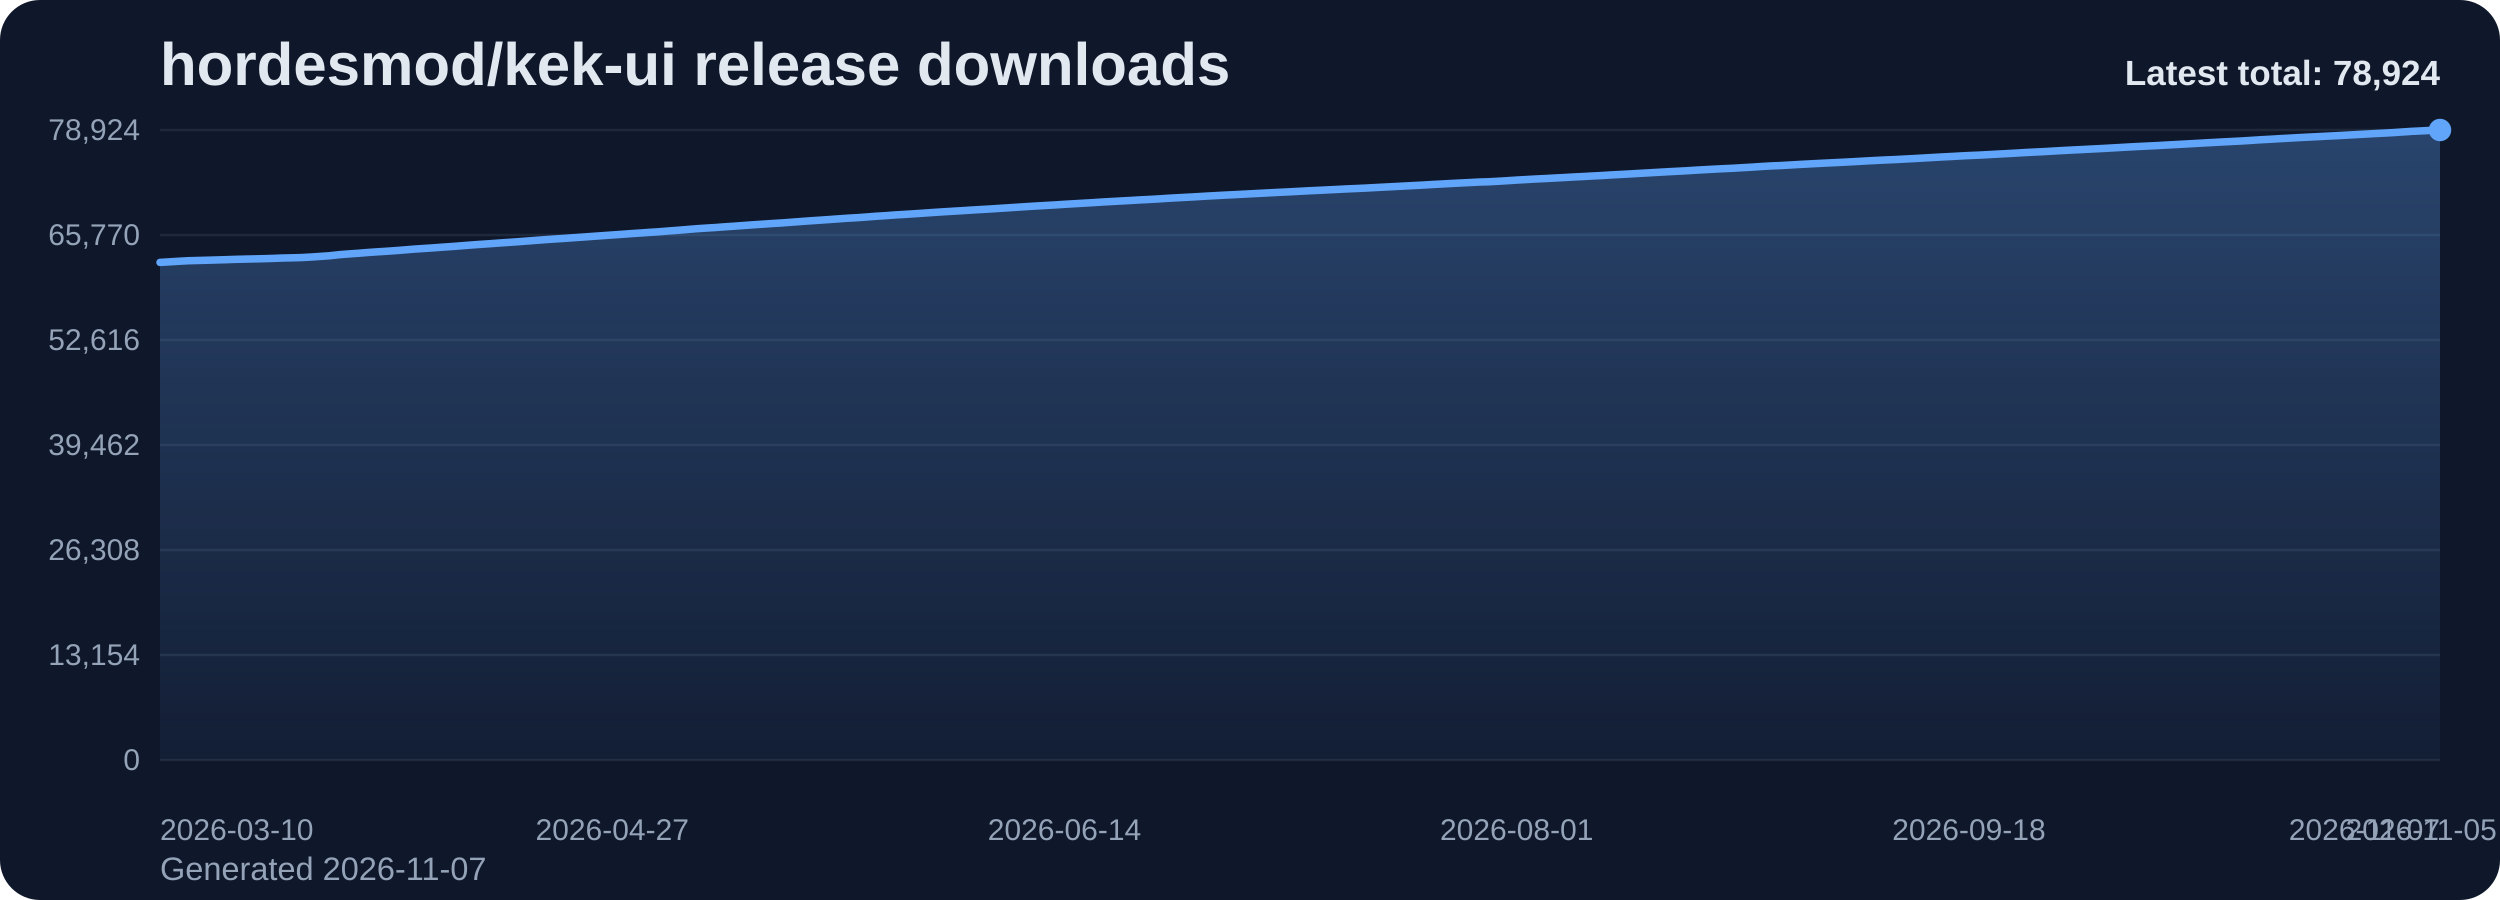
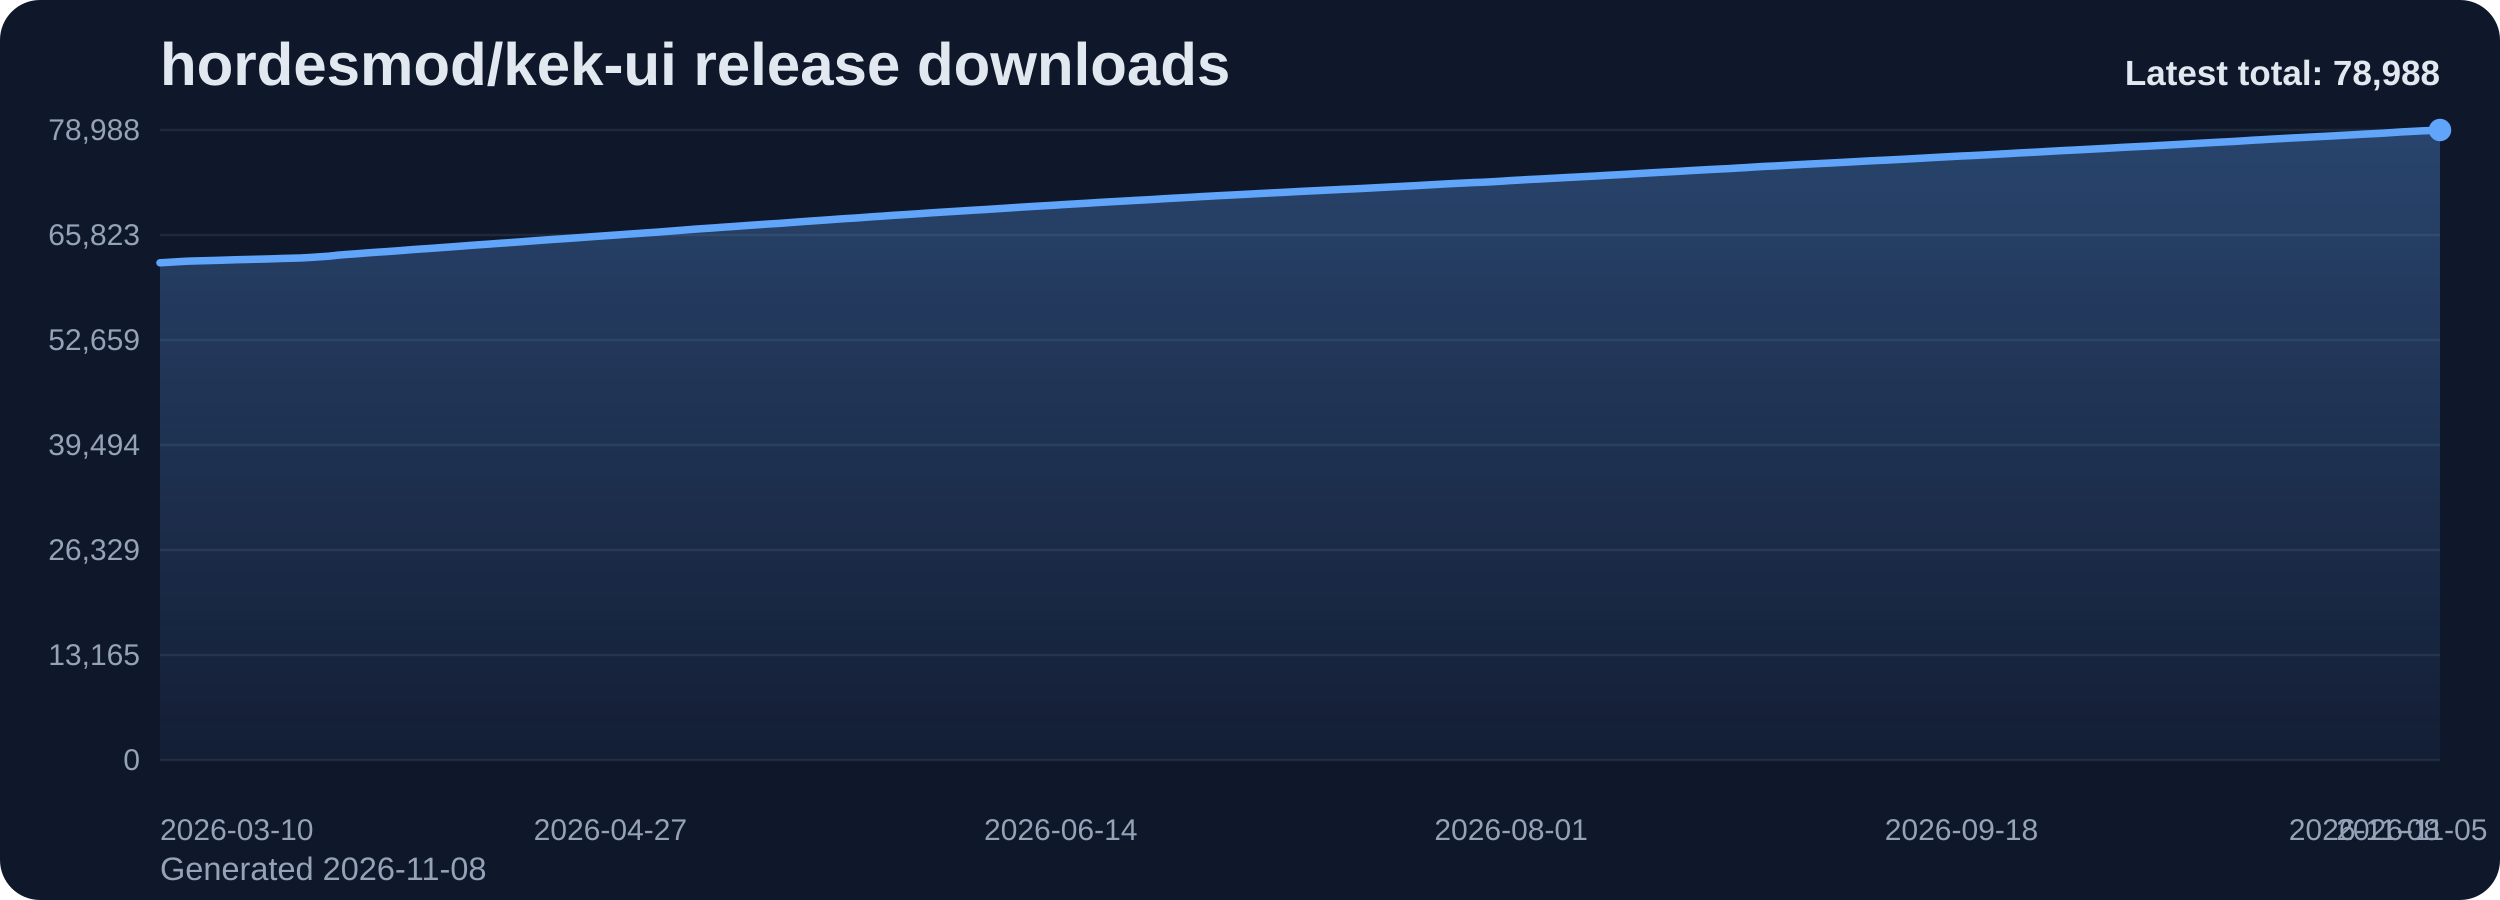
<svg xmlns="http://www.w3.org/2000/svg" viewBox="0 0 1000 360" role="img" aria-label="hordesmod/kek-ui release downloads chart">
  <defs>
    <linearGradient id="fill-total-trend-slate" x1="0" y1="0" x2="0" y2="1">
      <stop offset="0%" stop-color="#60a5fa" stop-opacity="0.32" />
      <stop offset="100%" stop-color="#60a5fa" stop-opacity="0.05" />
    </linearGradient>
    <style>
      .bg { fill: #0f172a; }
      .title { font: 700 24px Arial, sans-serif; fill: #e2e8f0; }
      .sub { font: 400 13px Arial, sans-serif; fill: #94a3b8; }
      .grid { stroke: #1e293b; stroke-width: 1; }
      .axis { font: 400 12px Arial, sans-serif; fill: #94a3b8; }
      .line { fill: none; stroke: #60a5fa; stroke-width: 3; stroke-linecap: round; stroke-linejoin: round; }
      .dot { fill: #60a5fa; }
      .value { font: 600 11px Arial, sans-serif; fill: #cbd5e1; }
      .latest { font: 700 14px Arial, sans-serif; fill: #e2e8f0; }
    </style>
  </defs>
  <rect class="bg" x="0" y="0" width="1000" height="360" rx="16" />
  <text class="title" x="64" y="34">hordesmod/kek-ui release downloads</text>
-   <text class="sub" x="64" y="352">Generated 2026-11-07</text>
+   <text class="sub" x="64" y="352">Generated 2026-11-08</text>
  <line x1="64" y1="52.00" x2="976" y2="52.00" class="grid" />
-   <text x="56" y="56.00" text-anchor="end" class="axis">78,924</text>
+   <text x="56" y="56.00" text-anchor="end" class="axis">78,988</text>
  <line x1="64" y1="94.00" x2="976" y2="94.00" class="grid" />
-   <text x="56" y="98.00" text-anchor="end" class="axis">65,770</text>
+   <text x="56" y="98.00" text-anchor="end" class="axis">65,823</text>
  <line x1="64" y1="136.00" x2="976" y2="136.00" class="grid" />
-   <text x="56" y="140.00" text-anchor="end" class="axis">52,616</text>
+   <text x="56" y="140.00" text-anchor="end" class="axis">52,659</text>
  <line x1="64" y1="178.00" x2="976" y2="178.00" class="grid" />
-   <text x="56" y="182.00" text-anchor="end" class="axis">39,462</text>
+   <text x="56" y="182.00" text-anchor="end" class="axis">39,494</text>
  <line x1="64" y1="220.00" x2="976" y2="220.00" class="grid" />
-   <text x="56" y="224.00" text-anchor="end" class="axis">26,308</text>
+   <text x="56" y="224.00" text-anchor="end" class="axis">26,329</text>
  <line x1="64" y1="262.00" x2="976" y2="262.00" class="grid" />
-   <text x="56" y="266.00" text-anchor="end" class="axis">13,154</text>
+   <text x="56" y="266.00" text-anchor="end" class="axis">13,165</text>
  <line x1="64" y1="304.00" x2="976" y2="304.00" class="grid" />
  <text x="56" y="308.00" text-anchor="end" class="axis">0</text>
-   <path d="M 64.00 304 L 64.00 104.96 L 67.77 104.74 L 71.54 104.50 L 75.31 104.29 L 79.07 104.19 L 82.84 104.09 L 86.61 103.98 L 90.38 103.87 L 94.15 103.74 L 97.92 103.64 L 101.69 103.56 L 105.45 103.47 L 109.22 103.36 L 112.99 103.21 L 116.76 103.13 L 120.53 103.03 L 124.30 102.82 L 128.07 102.56 L 131.83 102.30 L 135.60 101.88 L 139.37 101.58 L 143.14 101.32 L 146.91 101.01 L 150.68 100.75 L 154.45 100.51 L 158.21 100.25 L 161.98 99.95 L 165.75 99.64 L 169.52 99.39 L 173.29 99.14 L 177.06 98.86 L 180.83 98.60 L 184.60 98.31 L 188.36 98.01 L 192.13 97.74 L 195.90 97.49 L 199.67 97.21 L 203.44 96.95 L 207.21 96.69 L 210.98 96.40 L 214.74 96.11 L 218.51 95.83 L 222.28 95.57 L 226.05 95.33 L 229.82 95.06 L 233.59 94.80 L 237.36 94.52 L 241.12 94.26 L 244.89 93.99 L 248.66 93.73 L 252.43 93.45 L 256.20 93.20 L 259.97 92.93 L 263.74 92.69 L 267.50 92.38 L 271.27 92.10 L 275.04 91.79 L 278.81 91.48 L 282.58 91.23 L 286.35 91.00 L 290.12 90.71 L 293.88 90.46 L 297.65 90.18 L 301.42 89.91 L 305.19 89.66 L 308.96 89.40 L 312.73 89.17 L 316.50 88.89 L 320.26 88.61 L 324.03 88.33 L 327.80 88.08 L 331.57 87.82 L 335.34 87.55 L 339.11 87.28 L 342.88 87.07 L 346.64 86.80 L 350.41 86.50 L 354.18 86.27 L 357.95 85.98 L 361.72 85.76 L 365.49 85.52 L 369.26 85.27 L 373.02 85.00 L 376.79 84.76 L 380.56 84.53 L 384.33 84.30 L 388.10 84.06 L 391.87 83.83 L 395.64 83.62 L 399.40 83.37 L 403.17 83.13 L 406.94 82.88 L 410.71 82.63 L 414.48 82.40 L 418.25 82.18 L 422.02 81.97 L 425.79 81.72 L 429.55 81.50 L 433.32 81.28 L 437.09 81.06 L 440.86 80.81 L 444.63 80.60 L 448.40 80.39 L 452.17 80.19 L 455.93 79.96 L 459.70 79.78 L 463.47 79.56 L 467.24 79.31 L 471.01 79.10 L 474.78 78.90 L 478.55 78.69 L 482.31 78.46 L 486.08 78.26 L 489.85 78.05 L 493.62 77.87 L 497.39 77.67 L 501.16 77.47 L 504.93 77.27 L 508.69 77.08 L 512.46 76.89 L 516.23 76.71 L 520.00 76.50 L 523.77 76.30 L 527.54 76.13 L 531.31 75.94 L 535.07 75.76 L 538.84 75.56 L 542.61 75.40 L 546.38 75.23 L 550.15 75.02 L 553.92 74.82 L 557.69 74.63 L 561.45 74.43 L 565.22 74.23 L 568.99 74.04 L 572.76 73.81 L 576.53 73.61 L 580.30 73.40 L 584.07 73.20 L 587.83 73.02 L 591.60 72.82 L 595.37 72.71 L 599.14 72.51 L 602.91 72.28 L 606.68 72.03 L 610.45 71.82 L 614.21 71.60 L 617.98 71.43 L 621.75 71.22 L 625.52 71.02 L 629.29 70.80 L 633.06 70.62 L 636.83 70.40 L 640.60 70.22 L 644.36 69.98 L 648.13 69.78 L 651.90 69.58 L 655.67 69.35 L 659.44 69.14 L 663.21 68.92 L 666.98 68.71 L 670.74 68.51 L 674.51 68.31 L 678.28 68.07 L 682.05 67.86 L 685.82 67.65 L 689.59 67.46 L 693.36 67.29 L 697.12 67.06 L 700.89 66.85 L 704.66 66.59 L 708.43 66.37 L 712.20 66.22 L 715.97 66.00 L 719.74 65.78 L 723.50 65.58 L 727.27 65.38 L 731.04 65.19 L 734.81 65.01 L 738.58 64.82 L 742.35 64.62 L 746.12 64.40 L 749.88 64.20 L 753.65 64.01 L 757.42 63.85 L 761.19 63.65 L 764.96 63.46 L 768.73 63.24 L 772.50 63.03 L 776.26 62.81 L 780.03 62.62 L 783.80 62.41 L 787.57 62.21 L 791.34 62.06 L 795.11 61.86 L 798.88 61.65 L 802.64 61.45 L 806.41 61.24 L 810.18 61.01 L 813.95 60.82 L 817.72 60.64 L 821.49 60.41 L 825.26 60.20 L 829.02 60.00 L 832.79 59.82 L 836.56 59.62 L 840.33 59.43 L 844.10 59.22 L 847.87 59.01 L 851.64 58.79 L 855.40 58.59 L 859.17 58.41 L 862.94 58.23 L 866.71 58.01 L 870.48 57.81 L 874.25 57.60 L 878.02 57.39 L 881.79 57.17 L 885.55 56.97 L 889.32 56.76 L 893.09 56.57 L 896.86 56.38 L 900.63 56.14 L 904.40 55.89 L 908.17 55.69 L 911.93 55.46 L 915.70 55.26 L 919.47 55.04 L 923.24 54.85 L 927.01 54.66 L 930.78 54.46 L 934.55 54.28 L 938.31 54.07 L 942.08 53.86 L 945.85 53.66 L 949.62 53.44 L 953.39 53.25 L 957.16 53.05 L 960.93 52.79 L 964.69 52.54 L 968.46 52.36 L 972.23 52.16 L 976.00 52.00 L 976.00 304 Z" fill="url(#fill-total-trend-slate)" />
-   <polyline class="line" points="64.00,104.96 67.77,104.74 71.54,104.50 75.31,104.29 79.07,104.19 82.84,104.09 86.61,103.98 90.38,103.87 94.15,103.74 97.92,103.64 101.69,103.56 105.45,103.47 109.22,103.36 112.99,103.21 116.76,103.13 120.53,103.03 124.30,102.82 128.07,102.56 131.83,102.30 135.60,101.88 139.37,101.58 143.14,101.32 146.91,101.01 150.68,100.75 154.45,100.51 158.21,100.25 161.98,99.95 165.75,99.64 169.52,99.39 173.29,99.14 177.06,98.86 180.83,98.60 184.60,98.31 188.36,98.01 192.13,97.74 195.90,97.49 199.67,97.21 203.44,96.95 207.21,96.69 210.98,96.40 214.74,96.11 218.51,95.83 222.28,95.57 226.05,95.33 229.82,95.06 233.59,94.80 237.36,94.52 241.12,94.26 244.89,93.99 248.66,93.73 252.43,93.45 256.20,93.20 259.97,92.93 263.74,92.69 267.50,92.38 271.27,92.10 275.04,91.79 278.81,91.48 282.58,91.23 286.35,91.00 290.12,90.71 293.88,90.46 297.65,90.18 301.42,89.91 305.19,89.66 308.96,89.40 312.73,89.17 316.50,88.89 320.26,88.61 324.03,88.33 327.80,88.08 331.57,87.82 335.34,87.55 339.11,87.28 342.88,87.07 346.64,86.80 350.41,86.50 354.18,86.27 357.95,85.98 361.72,85.76 365.49,85.52 369.26,85.27 373.02,85.00 376.79,84.76 380.56,84.53 384.33,84.30 388.10,84.06 391.87,83.83 395.64,83.62 399.40,83.37 403.17,83.13 406.94,82.88 410.71,82.63 414.48,82.40 418.25,82.18 422.02,81.97 425.79,81.72 429.55,81.50 433.32,81.28 437.09,81.06 440.86,80.81 444.63,80.60 448.40,80.39 452.17,80.19 455.93,79.96 459.70,79.78 463.47,79.56 467.24,79.31 471.01,79.10 474.78,78.90 478.55,78.69 482.31,78.46 486.08,78.26 489.85,78.05 493.62,77.87 497.39,77.67 501.16,77.47 504.93,77.27 508.69,77.08 512.46,76.89 516.23,76.71 520.00,76.50 523.77,76.30 527.54,76.13 531.31,75.94 535.07,75.76 538.84,75.56 542.61,75.40 546.38,75.23 550.15,75.02 553.92,74.82 557.69,74.63 561.45,74.43 565.22,74.23 568.99,74.04 572.76,73.81 576.53,73.61 580.30,73.40 584.07,73.20 587.83,73.02 591.60,72.82 595.37,72.71 599.14,72.51 602.91,72.28 606.68,72.03 610.45,71.82 614.21,71.60 617.98,71.43 621.75,71.22 625.52,71.02 629.29,70.80 633.06,70.62 636.83,70.40 640.60,70.22 644.36,69.98 648.13,69.78 651.90,69.58 655.67,69.35 659.44,69.14 663.21,68.92 666.98,68.71 670.74,68.51 674.51,68.31 678.28,68.07 682.05,67.86 685.82,67.65 689.59,67.46 693.36,67.29 697.12,67.06 700.89,66.85 704.66,66.59 708.43,66.37 712.20,66.22 715.97,66.00 719.74,65.78 723.50,65.58 727.27,65.38 731.04,65.19 734.81,65.01 738.58,64.82 742.35,64.62 746.12,64.40 749.88,64.20 753.65,64.01 757.42,63.85 761.19,63.65 764.96,63.46 768.73,63.24 772.50,63.03 776.26,62.81 780.03,62.62 783.80,62.41 787.57,62.21 791.34,62.06 795.11,61.86 798.88,61.65 802.64,61.45 806.41,61.24 810.18,61.01 813.95,60.82 817.72,60.64 821.49,60.41 825.26,60.20 829.02,60.00 832.79,59.82 836.56,59.62 840.33,59.43 844.10,59.22 847.87,59.01 851.64,58.79 855.40,58.59 859.17,58.41 862.94,58.23 866.71,58.01 870.48,57.81 874.25,57.60 878.02,57.39 881.79,57.17 885.55,56.97 889.32,56.76 893.09,56.57 896.86,56.38 900.63,56.14 904.40,55.89 908.17,55.69 911.93,55.46 915.70,55.26 919.47,55.04 923.24,54.85 927.01,54.66 930.78,54.46 934.55,54.28 938.31,54.07 942.08,53.86 945.85,53.66 949.62,53.44 953.39,53.25 957.16,53.05 960.93,52.79 964.69,52.54 968.46,52.36 972.23,52.16 976.00,52.00" />
+   <path d="M 64.00 304 L 64.00 105.12 L 67.75 104.90 L 71.51 104.66 L 75.26 104.46 L 79.01 104.35 L 82.77 104.25 L 86.52 104.15 L 90.27 104.03 L 94.02 103.90 L 97.78 103.81 L 101.53 103.72 L 105.28 103.63 L 109.04 103.52 L 112.79 103.38 L 116.54 103.29 L 120.30 103.19 L 124.05 102.98 L 127.80 102.73 L 131.56 102.47 L 135.31 102.05 L 139.06 101.75 L 142.81 101.49 L 146.57 101.18 L 150.32 100.91 L 154.07 100.68 L 157.83 100.41 L 161.58 100.12 L 165.33 99.81 L 169.09 99.56 L 172.84 99.31 L 176.59 99.03 L 180.35 98.76 L 184.10 98.48 L 187.85 98.18 L 191.60 97.91 L 195.36 97.66 L 199.11 97.37 L 202.86 97.12 L 206.62 96.85 L 210.37 96.57 L 214.12 96.28 L 217.88 96.00 L 221.63 95.74 L 225.38 95.50 L 229.14 95.23 L 232.89 94.97 L 236.64 94.69 L 240.40 94.43 L 244.15 94.16 L 247.90 93.90 L 251.65 93.62 L 255.41 93.37 L 259.16 93.10 L 262.91 92.86 L 266.67 92.56 L 270.42 92.27 L 274.17 91.97 L 277.93 91.66 L 281.68 91.41 L 285.43 91.17 L 289.19 90.88 L 292.94 90.63 L 296.69 90.36 L 300.44 90.08 L 304.20 89.83 L 307.95 89.57 L 311.70 89.35 L 315.46 89.07 L 319.21 88.78 L 322.96 88.51 L 326.72 88.25 L 330.47 88.00 L 334.22 87.72 L 337.98 87.45 L 341.73 87.24 L 345.48 86.97 L 349.23 86.68 L 352.99 86.45 L 356.74 86.16 L 360.49 85.94 L 364.25 85.70 L 368.00 85.45 L 371.75 85.18 L 375.51 84.94 L 379.26 84.71 L 383.01 84.48 L 386.77 84.24 L 390.52 84.01 L 394.27 83.80 L 398.02 83.55 L 401.78 83.31 L 405.53 83.06 L 409.28 82.81 L 413.04 82.58 L 416.79 82.36 L 420.54 82.15 L 424.30 81.90 L 428.05 81.68 L 431.80 81.46 L 435.56 81.24 L 439.31 80.99 L 443.06 80.78 L 446.81 80.57 L 450.57 80.37 L 454.32 80.14 L 458.07 79.96 L 461.83 79.74 L 465.58 79.49 L 469.33 79.28 L 473.09 79.09 L 476.84 78.87 L 480.59 78.64 L 484.35 78.44 L 488.10 78.23 L 491.85 78.05 L 495.60 77.85 L 499.36 77.66 L 503.11 77.45 L 506.86 77.26 L 510.62 77.07 L 514.37 76.89 L 518.12 76.68 L 521.88 76.48 L 525.63 76.31 L 529.38 76.12 L 533.14 75.94 L 536.89 75.75 L 540.64 75.59 L 544.40 75.41 L 548.15 75.21 L 551.90 75.01 L 555.65 74.81 L 559.41 74.62 L 563.16 74.42 L 566.91 74.23 L 570.67 74.00 L 574.42 73.80 L 578.17 73.58 L 581.93 73.38 L 585.68 73.21 L 589.43 73.01 L 593.19 72.90 L 596.94 72.70 L 600.69 72.47 L 604.44 72.21 L 608.20 72.01 L 611.95 71.78 L 615.70 71.62 L 619.46 71.40 L 623.21 71.21 L 626.96 70.99 L 630.72 70.81 L 634.47 70.59 L 638.22 70.41 L 641.98 70.17 L 645.73 69.97 L 649.48 69.77 L 653.23 69.54 L 656.99 69.33 L 660.74 69.11 L 664.49 68.90 L 668.25 68.70 L 672.00 68.50 L 675.75 68.26 L 679.51 68.05 L 683.26 67.84 L 687.01 67.65 L 690.77 67.48 L 694.52 67.25 L 698.27 67.04 L 702.02 66.78 L 705.78 66.56 L 709.53 66.41 L 713.28 66.20 L 717.04 65.97 L 720.79 65.77 L 724.54 65.57 L 728.30 65.39 L 732.05 65.21 L 735.80 65.01 L 739.56 64.81 L 743.31 64.60 L 747.06 64.39 L 750.81 64.21 L 754.57 64.04 L 758.32 63.85 L 762.07 63.66 L 765.83 63.44 L 769.58 63.23 L 773.33 63.01 L 777.09 62.81 L 780.84 62.60 L 784.59 62.40 L 788.35 62.25 L 792.10 62.06 L 795.85 61.85 L 799.60 61.64 L 803.36 61.44 L 807.11 61.21 L 810.86 61.02 L 814.62 60.84 L 818.37 60.61 L 822.12 60.40 L 825.88 60.19 L 829.63 60.02 L 833.38 59.82 L 837.14 59.62 L 840.89 59.42 L 844.64 59.21 L 848.40 58.98 L 852.15 58.79 L 855.90 58.60 L 859.65 58.43 L 863.41 58.21 L 867.16 58.01 L 870.91 57.80 L 874.67 57.59 L 878.42 57.37 L 882.17 57.17 L 885.93 56.96 L 889.68 56.77 L 893.43 56.58 L 897.19 56.34 L 900.94 56.09 L 904.69 55.89 L 908.44 55.66 L 912.20 55.46 L 915.95 55.24 L 919.70 55.06 L 923.46 54.86 L 927.21 54.66 L 930.96 54.48 L 934.72 54.27 L 938.47 54.06 L 942.22 53.86 L 945.98 53.64 L 949.73 53.45 L 953.48 53.25 L 957.23 53.00 L 960.99 52.75 L 964.74 52.56 L 968.49 52.36 L 972.25 52.20 L 976.00 52.00 L 976.00 304 Z" fill="url(#fill-total-trend-slate)" />
+   <polyline class="line" points="64.00,105.12 67.75,104.90 71.51,104.66 75.26,104.46 79.01,104.35 82.77,104.25 86.52,104.15 90.27,104.03 94.02,103.90 97.78,103.81 101.53,103.72 105.28,103.63 109.04,103.52 112.79,103.38 116.54,103.29 120.30,103.19 124.05,102.98 127.80,102.73 131.56,102.47 135.31,102.05 139.06,101.75 142.81,101.49 146.57,101.18 150.32,100.91 154.07,100.68 157.83,100.41 161.58,100.12 165.33,99.81 169.09,99.56 172.84,99.31 176.59,99.03 180.35,98.76 184.10,98.48 187.85,98.18 191.60,97.91 195.36,97.66 199.11,97.37 202.86,97.12 206.62,96.85 210.37,96.57 214.12,96.28 217.88,96.00 221.63,95.74 225.38,95.50 229.14,95.23 232.89,94.97 236.64,94.69 240.40,94.43 244.15,94.16 247.90,93.90 251.65,93.62 255.41,93.37 259.16,93.10 262.91,92.86 266.67,92.56 270.42,92.27 274.17,91.97 277.93,91.66 281.68,91.41 285.43,91.17 289.19,90.88 292.94,90.63 296.69,90.36 300.44,90.08 304.20,89.83 307.95,89.57 311.70,89.35 315.46,89.07 319.21,88.78 322.96,88.51 326.72,88.25 330.47,88.00 334.22,87.72 337.98,87.45 341.73,87.24 345.48,86.97 349.23,86.68 352.99,86.45 356.74,86.16 360.49,85.94 364.25,85.70 368.00,85.45 371.75,85.18 375.51,84.94 379.26,84.71 383.01,84.48 386.77,84.24 390.52,84.01 394.27,83.80 398.02,83.55 401.78,83.31 405.53,83.06 409.28,82.81 413.04,82.58 416.79,82.36 420.54,82.15 424.30,81.90 428.05,81.68 431.80,81.46 435.56,81.24 439.31,80.99 443.06,80.78 446.81,80.57 450.57,80.37 454.32,80.14 458.07,79.96 461.83,79.74 465.58,79.49 469.33,79.28 473.09,79.09 476.84,78.87 480.59,78.64 484.35,78.44 488.10,78.23 491.85,78.05 495.60,77.85 499.36,77.66 503.11,77.45 506.86,77.26 510.62,77.07 514.37,76.89 518.12,76.68 521.88,76.48 525.63,76.31 529.38,76.12 533.14,75.94 536.89,75.75 540.64,75.59 544.40,75.41 548.15,75.21 551.90,75.01 555.65,74.81 559.41,74.62 563.16,74.42 566.91,74.23 570.67,74.00 574.42,73.80 578.17,73.58 581.93,73.38 585.68,73.21 589.43,73.01 593.19,72.90 596.94,72.70 600.69,72.47 604.44,72.21 608.20,72.01 611.95,71.78 615.70,71.62 619.46,71.40 623.21,71.21 626.96,70.99 630.72,70.81 634.47,70.59 638.22,70.41 641.98,70.17 645.73,69.97 649.48,69.77 653.23,69.54 656.99,69.33 660.74,69.11 664.49,68.90 668.25,68.70 672.00,68.50 675.75,68.26 679.51,68.05 683.26,67.84 687.01,67.65 690.77,67.48 694.52,67.25 698.27,67.04 702.02,66.78 705.78,66.56 709.53,66.41 713.28,66.20 717.04,65.97 720.79,65.77 724.54,65.57 728.30,65.39 732.05,65.21 735.80,65.01 739.56,64.81 743.31,64.60 747.06,64.39 750.81,64.21 754.57,64.04 758.32,63.85 762.07,63.66 765.83,63.44 769.58,63.23 773.33,63.01 777.09,62.81 780.84,62.60 784.59,62.40 788.35,62.25 792.10,62.06 795.85,61.85 799.60,61.64 803.36,61.44 807.11,61.21 810.86,61.02 814.62,60.84 818.37,60.61 822.12,60.40 825.88,60.19 829.63,60.02 833.38,59.82 837.14,59.62 840.89,59.42 844.64,59.21 848.40,58.98 852.15,58.79 855.90,58.60 859.65,58.43 863.41,58.21 867.16,58.01 870.91,57.80 874.67,57.59 878.42,57.37 882.17,57.17 885.93,56.96 889.68,56.77 893.43,56.58 897.19,56.34 900.94,56.09 904.69,55.89 908.44,55.66 912.20,55.46 915.95,55.24 919.70,55.06 923.46,54.86 927.21,54.66 930.96,54.48 934.72,54.27 938.47,54.06 942.22,53.86 945.98,53.64 949.73,53.45 953.48,53.25 957.23,53.00 960.99,52.75 964.74,52.56 968.49,52.36 972.25,52.20 976.00,52.00" />
  <circle class="dot" cx="976.00" cy="52.00" r="4.5" />
  <text class="axis" x="64.00" y="336" text-anchor="start">2026-03-10</text>
-   <text class="axis" x="244.89" y="336" text-anchor="middle">2026-04-27</text>
-   <text class="axis" x="425.79" y="336" text-anchor="middle">2026-06-14</text>
-   <text class="axis" x="606.68" y="336" text-anchor="middle">2026-08-01</text>
-   <text class="axis" x="787.57" y="336" text-anchor="middle">2026-09-18</text>
-   <text class="axis" x="968.46" y="336" text-anchor="middle">2026-11-05</text>
-   <text class="axis" x="976.00" y="336" text-anchor="end">2026-11-07</text>
-   <text class="latest" x="976" y="34" text-anchor="end">Latest total: 78,924</text>
+   <text class="axis" x="244.15" y="336" text-anchor="middle">2026-04-27</text>
+   <text class="axis" x="424.30" y="336" text-anchor="middle">2026-06-14</text>
+   <text class="axis" x="604.44" y="336" text-anchor="middle">2026-08-01</text>
+   <text class="axis" x="784.59" y="336" text-anchor="middle">2026-09-18</text>
+   <text class="axis" x="964.74" y="336" text-anchor="middle">2026-11-05</text>
+   <text class="axis" x="976.00" y="336" text-anchor="end">2026-11-08</text>
+   <text class="latest" x="976" y="34" text-anchor="end">Latest total: 78,988</text>
</svg>
